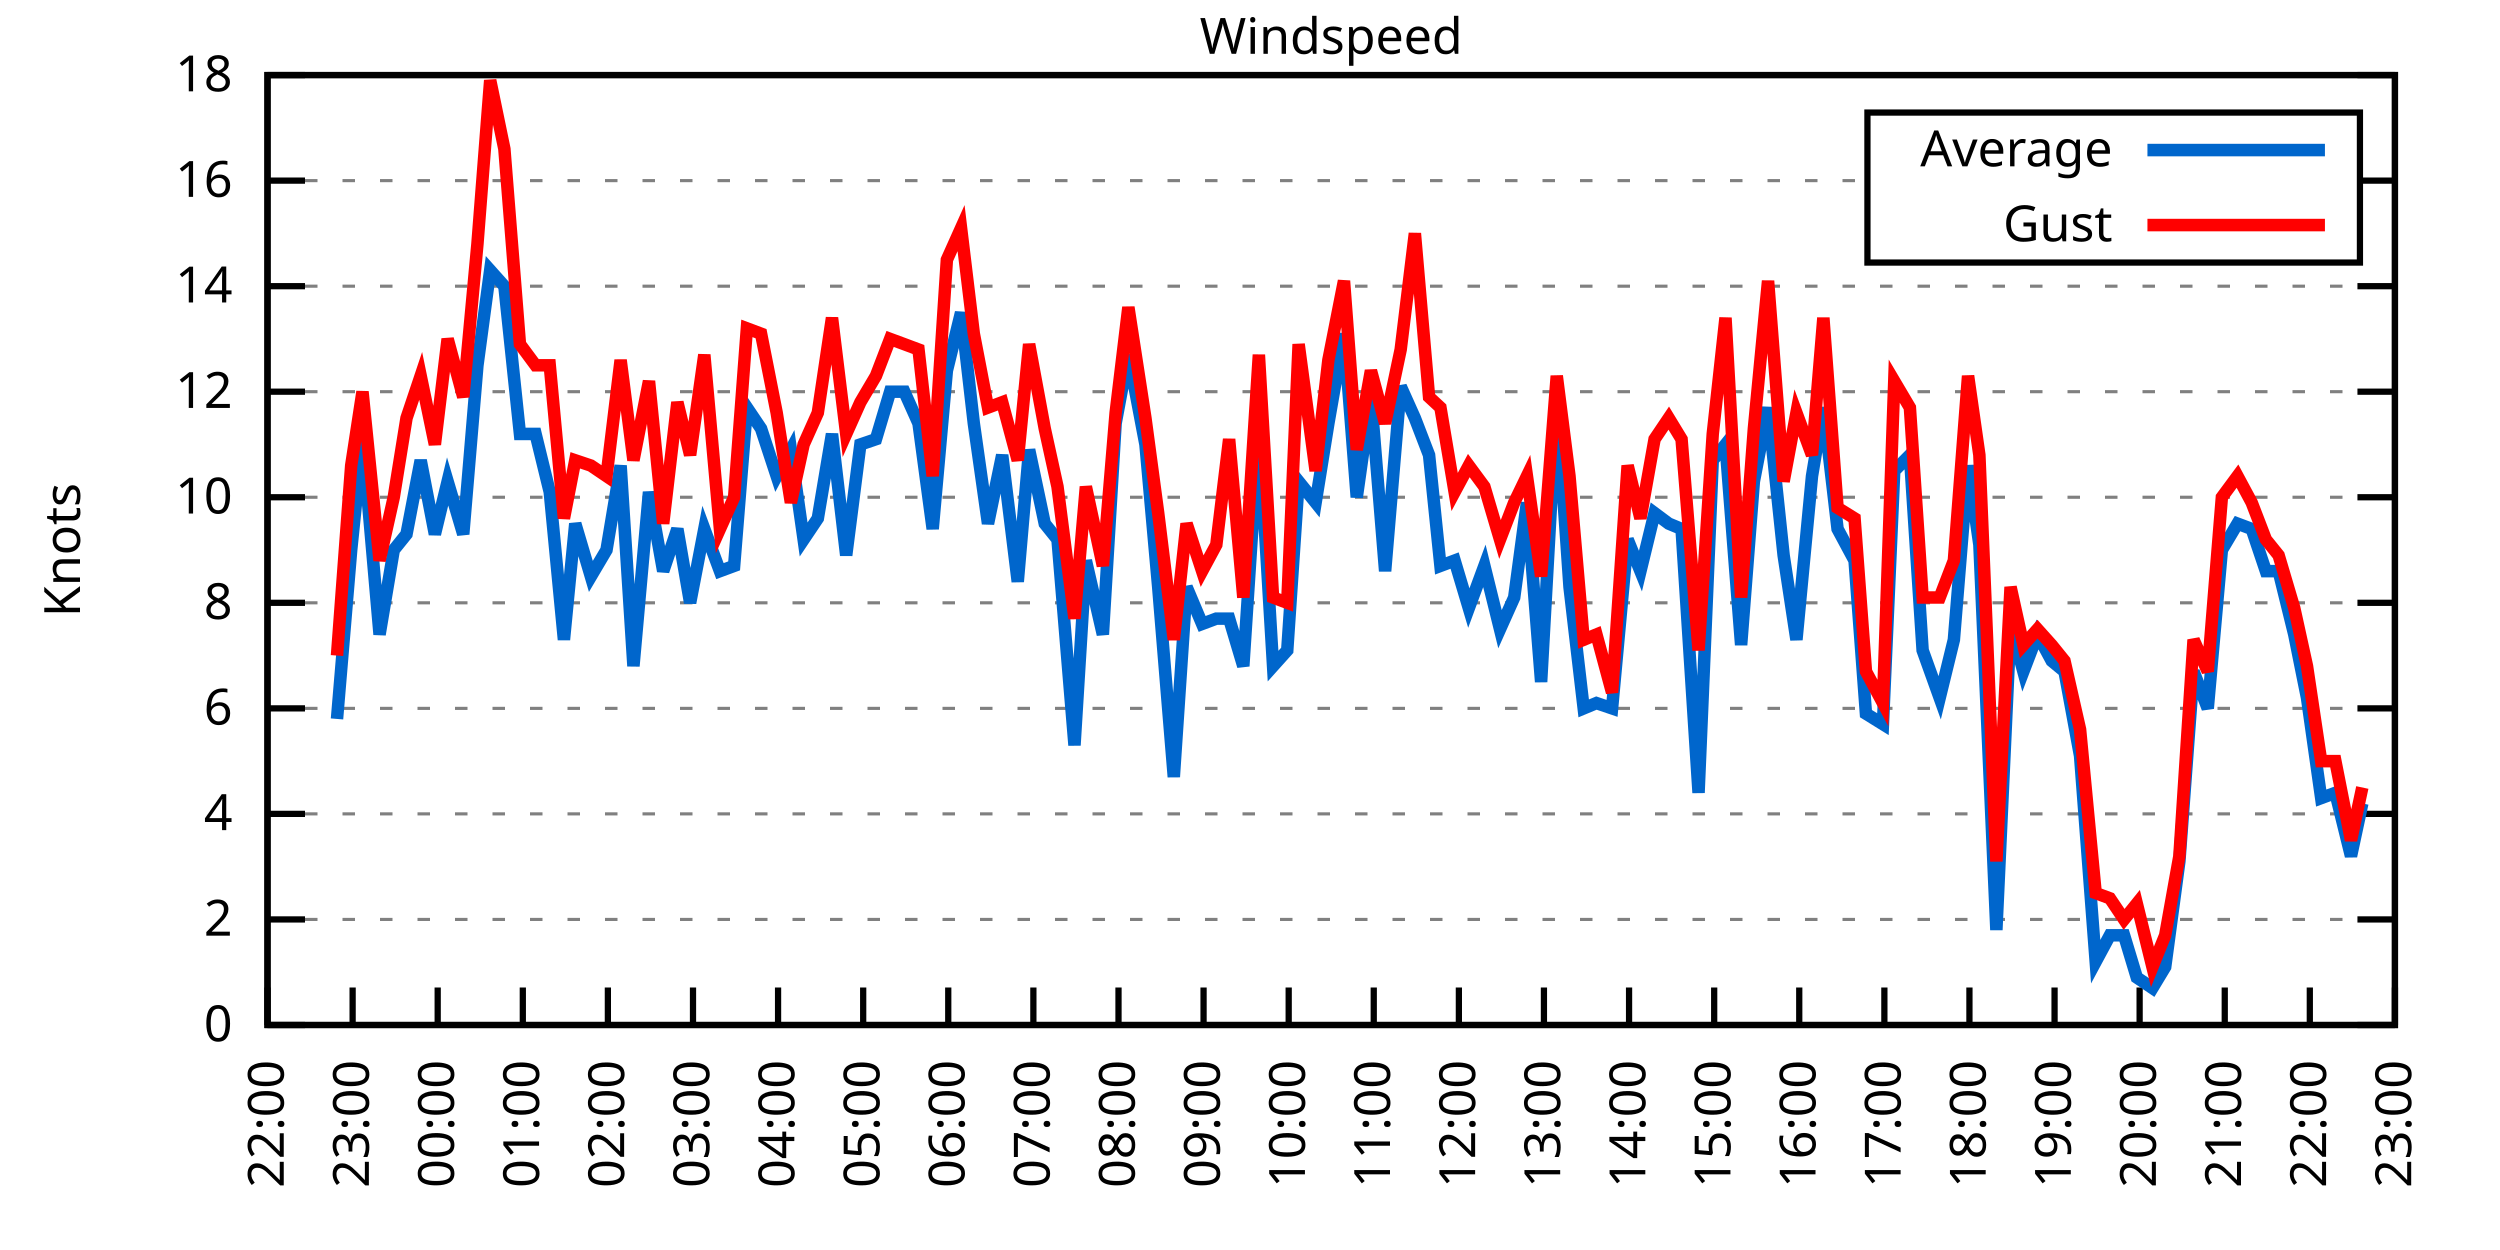
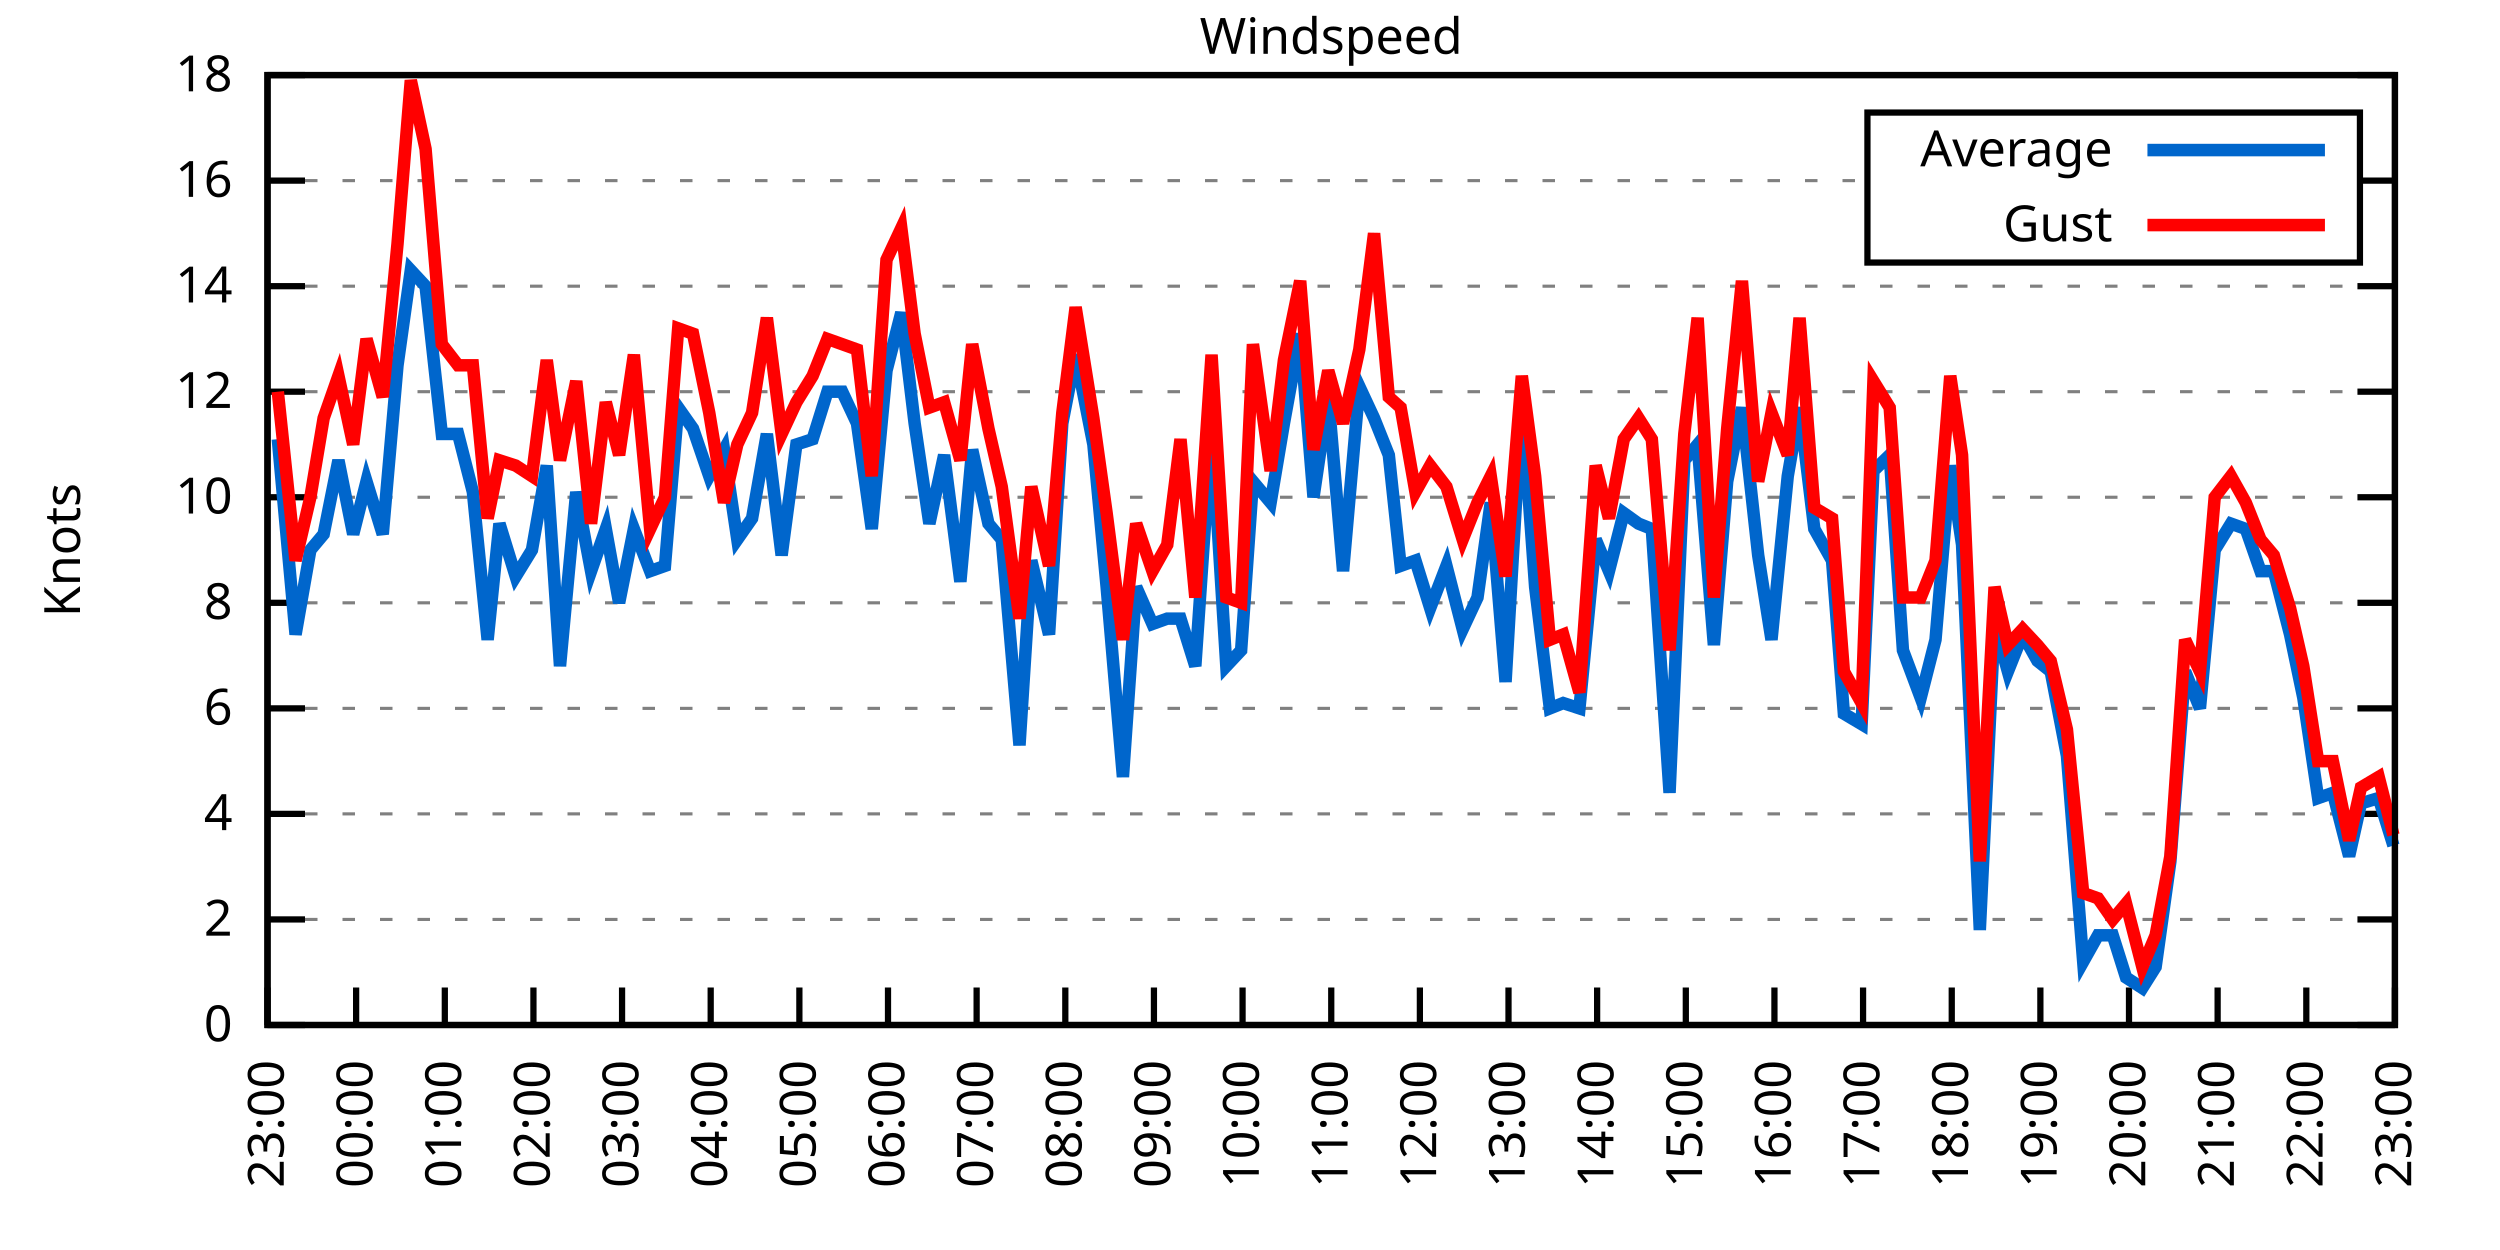
<svg xmlns="http://www.w3.org/2000/svg" xmlns:xlink="http://www.w3.org/1999/xlink" width="400" height="200" viewBox="0 0 400 200">
  <g id="gnuplot_canvas">
    <rect x="0" y="0" width="400" height="200" fill="none" />
    <defs>
      <circle id="gpDot" r="0.5" stroke-width="0.5" stroke="currentColor" />
      <path id="gpPt0" stroke-width="0.333" stroke="currentColor" d="M-1,0 h2 M0,-1 v2" />
      <path id="gpPt1" stroke-width="0.333" stroke="currentColor" d="M-1,-1 L1,1 M1,-1 L-1,1" />
      <path id="gpPt2" stroke-width="0.333" stroke="currentColor" d="M-1,0 L1,0 M0,-1 L0,1 M-1,-1 L1,1 M-1,1 L1,-1" />
      <rect id="gpPt3" stroke-width="0.333" stroke="currentColor" x="-1" y="-1" width="2" height="2" />
      <rect id="gpPt4" stroke-width="0.333" stroke="currentColor" fill="currentColor" x="-1" y="-1" width="2" height="2" />
      <circle id="gpPt5" stroke-width="0.333" stroke="currentColor" cx="0" cy="0" r="1" />
      <use xlink:href="#gpPt5" id="gpPt6" fill="currentColor" stroke="none" />
      <path id="gpPt7" stroke-width="0.333" stroke="currentColor" d="M0,-1.33 L-1.33,0.67 L1.33,0.67 z" />
      <use xlink:href="#gpPt7" id="gpPt8" fill="currentColor" stroke="none" />
      <use xlink:href="#gpPt7" id="gpPt9" stroke="currentColor" transform="rotate(180)" />
      <use xlink:href="#gpPt9" id="gpPt10" fill="currentColor" stroke="none" />
      <use xlink:href="#gpPt3" id="gpPt11" stroke="currentColor" transform="rotate(45)" />
      <use xlink:href="#gpPt11" id="gpPt12" fill="currentColor" stroke="none" />
      <path id="gpPt13" stroke-width="0.333" stroke="currentColor" d="M0,1.330 L1.265,0.411 L0.782,-1.067 L-0.782,-1.076 L-1.265,0.411 z" />
      <use xlink:href="#gpPt13" id="gpPt14" fill="currentColor" stroke="none" />
      <filter id="textbox" filterUnits="objectBoundingBox" x="0" y="0" height="1" width="1">
        <feFlood flood-color="white" flood-opacity="1" result="bgnd" />
        <feComposite in="SourceGraphic" in2="bgnd" operator="atop" />
      </filter>
      <filter id="greybox" filterUnits="objectBoundingBox" x="0" y="0" height="1" width="1">
        <feFlood flood-color="lightgrey" flood-opacity="1" result="grey" />
        <feComposite in="SourceGraphic" in2="grey" operator="atop" />
      </filter>
    </defs>
    <g fill="none" color="white" stroke="currentColor" stroke-width="1.00" stroke-linecap="butt" stroke-linejoin="miter">
</g>
    <g fill="none" color="black" stroke="currentColor" stroke-width="1.00" stroke-linecap="butt" stroke-linejoin="miter">
      <g stroke="none" shape-rendering="crispEdges">
        <polygon fill="rgb(255, 255, 255)" points="42.80,164.00 383.18,164.00 383.18,12.02 42.80,12.02 " />
      </g>
    </g>
    <g fill="none" color="black" stroke="currentColor" stroke-width="1.00" stroke-linecap="butt" stroke-linejoin="miter">
</g>
    <g fill="none" color="black" stroke="black" stroke-width="0.50" stroke-linecap="butt" stroke-linejoin="miter">
</g>
    <g fill="none" color="gray" stroke="currentColor" stroke-width="0.50" stroke-linecap="butt" stroke-linejoin="miter">
      <path stroke="gray" stroke-dasharray="2,4" class="gridline" d="M42.80,164.00 L383.19,164.00  " />
    </g>
    <g fill="none" color="gray" stroke="gray" stroke-width="1.00" stroke-linecap="butt" stroke-linejoin="miter">
</g>
    <g fill="none" color="black" stroke="currentColor" stroke-width="1.00" stroke-linecap="butt" stroke-linejoin="miter">
      <path stroke="black" d="M42.80,164.00 L48.80,164.00 M383.19,164.00 L377.19,164.00  " />
      <g transform="translate(37.20,166.60)" stroke="none" fill="black" font-family="Sans" font-size="8.00" text-anchor="end">
        <text>
          <tspan font-family="Sans"> 0</tspan>
        </text>
      </g>
    </g>
    <g fill="none" color="black" stroke="currentColor" stroke-width="1.00" stroke-linecap="butt" stroke-linejoin="miter">
</g>
    <g fill="none" color="black" stroke="black" stroke-width="0.50" stroke-linecap="butt" stroke-linejoin="miter">
</g>
    <g fill="none" color="gray" stroke="currentColor" stroke-width="0.50" stroke-linecap="butt" stroke-linejoin="miter">
      <path stroke="gray" stroke-dasharray="2,4" class="gridline" d="M42.80,147.11 L383.19,147.11  " />
    </g>
    <g fill="none" color="gray" stroke="gray" stroke-width="1.00" stroke-linecap="butt" stroke-linejoin="miter">
</g>
    <g fill="none" color="black" stroke="currentColor" stroke-width="1.00" stroke-linecap="butt" stroke-linejoin="miter">
      <path stroke="black" d="M42.80,147.11 L48.80,147.11 M383.19,147.11 L377.19,147.11  " />
      <g transform="translate(37.20,149.71)" stroke="none" fill="black" font-family="Sans" font-size="8.00" text-anchor="end">
        <text>
          <tspan font-family="Sans"> 2</tspan>
        </text>
      </g>
    </g>
    <g fill="none" color="black" stroke="currentColor" stroke-width="1.00" stroke-linecap="butt" stroke-linejoin="miter">
</g>
    <g fill="none" color="black" stroke="black" stroke-width="0.50" stroke-linecap="butt" stroke-linejoin="miter">
</g>
    <g fill="none" color="gray" stroke="currentColor" stroke-width="0.50" stroke-linecap="butt" stroke-linejoin="miter">
      <path stroke="gray" stroke-dasharray="2,4" class="gridline" d="M42.80,130.22 L383.19,130.22  " />
    </g>
    <g fill="none" color="gray" stroke="gray" stroke-width="1.00" stroke-linecap="butt" stroke-linejoin="miter">
</g>
    <g fill="none" color="black" stroke="currentColor" stroke-width="1.00" stroke-linecap="butt" stroke-linejoin="miter">
      <path stroke="black" d="M42.80,130.22 L48.80,130.22 M383.19,130.22 L377.19,130.22  " />
      <g transform="translate(37.20,132.82)" stroke="none" fill="black" font-family="Sans" font-size="8.00" text-anchor="end">
        <text>
          <tspan font-family="Sans"> 4</tspan>
        </text>
      </g>
    </g>
    <g fill="none" color="black" stroke="currentColor" stroke-width="1.00" stroke-linecap="butt" stroke-linejoin="miter">
</g>
    <g fill="none" color="black" stroke="black" stroke-width="0.50" stroke-linecap="butt" stroke-linejoin="miter">
</g>
    <g fill="none" color="gray" stroke="currentColor" stroke-width="0.50" stroke-linecap="butt" stroke-linejoin="miter">
      <path stroke="gray" stroke-dasharray="2,4" class="gridline" d="M42.80,113.34 L383.19,113.34  " />
    </g>
    <g fill="none" color="gray" stroke="gray" stroke-width="1.00" stroke-linecap="butt" stroke-linejoin="miter">
</g>
    <g fill="none" color="black" stroke="currentColor" stroke-width="1.00" stroke-linecap="butt" stroke-linejoin="miter">
      <path stroke="black" d="M42.80,113.34 L48.80,113.34 M383.19,113.34 L377.19,113.34  " />
      <g transform="translate(37.20,115.94)" stroke="none" fill="black" font-family="Sans" font-size="8.00" text-anchor="end">
        <text>
          <tspan font-family="Sans"> 6</tspan>
        </text>
      </g>
    </g>
    <g fill="none" color="black" stroke="currentColor" stroke-width="1.00" stroke-linecap="butt" stroke-linejoin="miter">
</g>
    <g fill="none" color="black" stroke="black" stroke-width="0.50" stroke-linecap="butt" stroke-linejoin="miter">
</g>
    <g fill="none" color="gray" stroke="currentColor" stroke-width="0.50" stroke-linecap="butt" stroke-linejoin="miter">
      <path stroke="gray" stroke-dasharray="2,4" class="gridline" d="M42.80,96.45 L383.19,96.45  " />
    </g>
    <g fill="none" color="gray" stroke="gray" stroke-width="1.00" stroke-linecap="butt" stroke-linejoin="miter">
</g>
    <g fill="none" color="black" stroke="currentColor" stroke-width="1.00" stroke-linecap="butt" stroke-linejoin="miter">
      <path stroke="black" d="M42.80,96.45 L48.80,96.45 M383.19,96.45 L377.19,96.45  " />
      <g transform="translate(37.20,99.05)" stroke="none" fill="black" font-family="Sans" font-size="8.00" text-anchor="end">
        <text>
          <tspan font-family="Sans"> 8</tspan>
        </text>
      </g>
    </g>
    <g fill="none" color="black" stroke="currentColor" stroke-width="1.00" stroke-linecap="butt" stroke-linejoin="miter">
</g>
    <g fill="none" color="black" stroke="black" stroke-width="0.50" stroke-linecap="butt" stroke-linejoin="miter">
</g>
    <g fill="none" color="gray" stroke="currentColor" stroke-width="0.50" stroke-linecap="butt" stroke-linejoin="miter">
      <path stroke="gray" stroke-dasharray="2,4" class="gridline" d="M42.80,79.56 L383.19,79.56  " />
    </g>
    <g fill="none" color="gray" stroke="gray" stroke-width="1.00" stroke-linecap="butt" stroke-linejoin="miter">
</g>
    <g fill="none" color="black" stroke="currentColor" stroke-width="1.00" stroke-linecap="butt" stroke-linejoin="miter">
      <path stroke="black" d="M42.80,79.56 L48.80,79.56 M383.19,79.56 L377.19,79.56  " />
      <g transform="translate(37.20,82.16)" stroke="none" fill="black" font-family="Sans" font-size="8.00" text-anchor="end">
        <text>
          <tspan font-family="Sans"> 10</tspan>
        </text>
      </g>
    </g>
    <g fill="none" color="black" stroke="currentColor" stroke-width="1.00" stroke-linecap="butt" stroke-linejoin="miter">
</g>
    <g fill="none" color="black" stroke="black" stroke-width="0.50" stroke-linecap="butt" stroke-linejoin="miter">
</g>
    <g fill="none" color="gray" stroke="currentColor" stroke-width="0.50" stroke-linecap="butt" stroke-linejoin="miter">
      <path stroke="gray" stroke-dasharray="2,4" class="gridline" d="M42.80,62.67 L383.19,62.67  " />
    </g>
    <g fill="none" color="gray" stroke="gray" stroke-width="1.00" stroke-linecap="butt" stroke-linejoin="miter">
</g>
    <g fill="none" color="black" stroke="currentColor" stroke-width="1.00" stroke-linecap="butt" stroke-linejoin="miter">
      <path stroke="black" d="M42.80,62.67 L48.80,62.67 M383.19,62.67 L377.19,62.67  " />
      <g transform="translate(37.20,65.27)" stroke="none" fill="black" font-family="Sans" font-size="8.00" text-anchor="end">
        <text>
          <tspan font-family="Sans"> 12</tspan>
        </text>
      </g>
    </g>
    <g fill="none" color="black" stroke="currentColor" stroke-width="1.00" stroke-linecap="butt" stroke-linejoin="miter">
</g>
    <g fill="none" color="black" stroke="black" stroke-width="0.50" stroke-linecap="butt" stroke-linejoin="miter">
</g>
    <g fill="none" color="gray" stroke="currentColor" stroke-width="0.50" stroke-linecap="butt" stroke-linejoin="miter">
      <path stroke="gray" stroke-dasharray="2,4" class="gridline" d="M42.80,45.79 L383.19,45.79  " />
    </g>
    <g fill="none" color="gray" stroke="gray" stroke-width="1.00" stroke-linecap="butt" stroke-linejoin="miter">
</g>
    <g fill="none" color="black" stroke="currentColor" stroke-width="1.00" stroke-linecap="butt" stroke-linejoin="miter">
      <path stroke="black" d="M42.80,45.79 L48.80,45.79 M383.19,45.79 L377.19,45.79  " />
      <g transform="translate(37.20,48.39)" stroke="none" fill="black" font-family="Sans" font-size="8.00" text-anchor="end">
        <text>
          <tspan font-family="Sans"> 14</tspan>
        </text>
      </g>
    </g>
    <g fill="none" color="black" stroke="currentColor" stroke-width="1.00" stroke-linecap="butt" stroke-linejoin="miter">
</g>
    <g fill="none" color="black" stroke="black" stroke-width="0.50" stroke-linecap="butt" stroke-linejoin="miter">
</g>
    <g fill="none" color="gray" stroke="currentColor" stroke-width="0.50" stroke-linecap="butt" stroke-linejoin="miter">
      <path stroke="gray" stroke-dasharray="2,4" class="gridline" d="M42.80,28.90 L298.79,28.90 M377.59,28.90 L383.19,28.90  " />
    </g>
    <g fill="none" color="gray" stroke="gray" stroke-width="1.00" stroke-linecap="butt" stroke-linejoin="miter">
</g>
    <g fill="none" color="black" stroke="currentColor" stroke-width="1.00" stroke-linecap="butt" stroke-linejoin="miter">
      <path stroke="black" d="M42.80,28.90 L48.80,28.90 M383.19,28.90 L377.19,28.90  " />
      <g transform="translate(37.20,31.50)" stroke="none" fill="black" font-family="Sans" font-size="8.00" text-anchor="end">
        <text>
          <tspan font-family="Sans"> 16</tspan>
        </text>
      </g>
    </g>
    <g fill="none" color="black" stroke="currentColor" stroke-width="1.00" stroke-linecap="butt" stroke-linejoin="miter">
</g>
    <g fill="none" color="black" stroke="black" stroke-width="0.50" stroke-linecap="butt" stroke-linejoin="miter">
</g>
    <g fill="none" color="gray" stroke="currentColor" stroke-width="0.50" stroke-linecap="butt" stroke-linejoin="miter">
      <path stroke="gray" stroke-dasharray="2,4" class="gridline" d="M42.80,12.01 L383.19,12.01  " />
    </g>
    <g fill="none" color="gray" stroke="gray" stroke-width="1.00" stroke-linecap="butt" stroke-linejoin="miter">
</g>
    <g fill="none" color="black" stroke="currentColor" stroke-width="1.00" stroke-linecap="butt" stroke-linejoin="miter">
      <path stroke="black" d="M42.80,12.01 L48.80,12.01 M383.19,12.01 L377.19,12.01  " />
      <g transform="translate(37.20,14.61)" stroke="none" fill="black" font-family="Sans" font-size="8.00" text-anchor="end">
        <text>
          <tspan font-family="Sans"> 18</tspan>
        </text>
      </g>
    </g>
    <g fill="none" color="black" stroke="currentColor" stroke-width="1.00" stroke-linecap="butt" stroke-linejoin="miter">
      <path stroke="black" d="M42.80,164.00 L42.80,158.00  " />
      <g transform="translate(45.40,169.60) rotate(270.00)" stroke="none" fill="black" font-family="Sans" font-size="8.00" text-anchor="end">
        <text>
-           <tspan font-family="Sans">22:00</tspan>
-         </text>
-       </g>
-     </g>
-     <g fill="none" color="black" stroke="currentColor" stroke-width="1.00" stroke-linecap="butt" stroke-linejoin="miter">
-       <path stroke="black" d="M56.42,164.00 L56.42,158.00  " />
-       <g transform="translate(59.02,169.60) rotate(270.00)" stroke="none" fill="black" font-family="Sans" font-size="8.00" text-anchor="end">
-         <text>
          <tspan font-family="Sans">23:00</tspan>
        </text>
      </g>
    </g>
    <g fill="none" color="black" stroke="currentColor" stroke-width="1.00" stroke-linecap="butt" stroke-linejoin="miter">
-       <path stroke="black" d="M70.03,164.00 L70.03,158.00  " />
-       <g transform="translate(72.63,169.60) rotate(270.00)" stroke="none" fill="black" font-family="Sans" font-size="8.00" text-anchor="end">
+       <path stroke="black" d="M56.98,164.00 L56.98,158.00  " />
+       <g transform="translate(59.58,169.60) rotate(270.00)" stroke="none" fill="black" font-family="Sans" font-size="8.00" text-anchor="end">
        <text>
          <tspan font-family="Sans">00:00</tspan>
        </text>
      </g>
    </g>
    <g fill="none" color="black" stroke="currentColor" stroke-width="1.00" stroke-linecap="butt" stroke-linejoin="miter">
-       <path stroke="black" d="M83.65,164.00 L83.65,158.00  " />
-       <g transform="translate(86.25,169.60) rotate(270.00)" stroke="none" fill="black" font-family="Sans" font-size="8.00" text-anchor="end">
+       <path stroke="black" d="M71.17,164.00 L71.17,158.00  " />
+       <g transform="translate(73.77,169.60) rotate(270.00)" stroke="none" fill="black" font-family="Sans" font-size="8.00" text-anchor="end">
        <text>
          <tspan font-family="Sans">01:00</tspan>
        </text>
      </g>
    </g>
    <g fill="none" color="black" stroke="currentColor" stroke-width="1.00" stroke-linecap="butt" stroke-linejoin="miter">
-       <path stroke="black" d="M97.26,164.00 L97.26,158.00  " />
-       <g transform="translate(99.86,169.60) rotate(270.00)" stroke="none" fill="black" font-family="Sans" font-size="8.00" text-anchor="end">
+       <path stroke="black" d="M85.35,164.00 L85.35,158.00  " />
+       <g transform="translate(87.95,169.60) rotate(270.00)" stroke="none" fill="black" font-family="Sans" font-size="8.00" text-anchor="end">
        <text>
          <tspan font-family="Sans">02:00</tspan>
        </text>
      </g>
    </g>
    <g fill="none" color="black" stroke="currentColor" stroke-width="1.00" stroke-linecap="butt" stroke-linejoin="miter">
-       <path stroke="black" d="M110.88,164.00 L110.88,158.00  " />
-       <g transform="translate(113.48,169.60) rotate(270.00)" stroke="none" fill="black" font-family="Sans" font-size="8.00" text-anchor="end">
+       <path stroke="black" d="M99.53,164.00 L99.53,158.00  " />
+       <g transform="translate(102.13,169.60) rotate(270.00)" stroke="none" fill="black" font-family="Sans" font-size="8.00" text-anchor="end">
        <text>
          <tspan font-family="Sans">03:00</tspan>
        </text>
      </g>
    </g>
    <g fill="none" color="black" stroke="currentColor" stroke-width="1.00" stroke-linecap="butt" stroke-linejoin="miter">
-       <path stroke="black" d="M124.49,164.00 L124.49,158.00  " />
-       <g transform="translate(127.09,169.60) rotate(270.00)" stroke="none" fill="black" font-family="Sans" font-size="8.00" text-anchor="end">
+       <path stroke="black" d="M113.71,164.00 L113.71,158.00  " />
+       <g transform="translate(116.31,169.60) rotate(270.00)" stroke="none" fill="black" font-family="Sans" font-size="8.00" text-anchor="end">
        <text>
          <tspan font-family="Sans">04:00</tspan>
        </text>
      </g>
    </g>
    <g fill="none" color="black" stroke="currentColor" stroke-width="1.00" stroke-linecap="butt" stroke-linejoin="miter">
-       <path stroke="black" d="M138.11,164.00 L138.11,158.00  " />
-       <g transform="translate(140.71,169.60) rotate(270.00)" stroke="none" fill="black" font-family="Sans" font-size="8.00" text-anchor="end">
+       <path stroke="black" d="M127.90,164.00 L127.90,158.00  " />
+       <g transform="translate(130.50,169.60) rotate(270.00)" stroke="none" fill="black" font-family="Sans" font-size="8.00" text-anchor="end">
        <text>
          <tspan font-family="Sans">05:00</tspan>
        </text>
      </g>
    </g>
    <g fill="none" color="black" stroke="currentColor" stroke-width="1.00" stroke-linecap="butt" stroke-linejoin="miter">
-       <path stroke="black" d="M151.72,164.00 L151.72,158.00  " />
-       <g transform="translate(154.32,169.60) rotate(270.00)" stroke="none" fill="black" font-family="Sans" font-size="8.00" text-anchor="end">
+       <path stroke="black" d="M142.08,164.00 L142.08,158.00  " />
+       <g transform="translate(144.68,169.60) rotate(270.00)" stroke="none" fill="black" font-family="Sans" font-size="8.00" text-anchor="end">
        <text>
          <tspan font-family="Sans">06:00</tspan>
        </text>
      </g>
    </g>
    <g fill="none" color="black" stroke="currentColor" stroke-width="1.00" stroke-linecap="butt" stroke-linejoin="miter">
-       <path stroke="black" d="M165.34,164.00 L165.34,158.00  " />
-       <g transform="translate(167.94,169.60) rotate(270.00)" stroke="none" fill="black" font-family="Sans" font-size="8.00" text-anchor="end">
+       <path stroke="black" d="M156.26,164.00 L156.26,158.00  " />
+       <g transform="translate(158.86,169.60) rotate(270.00)" stroke="none" fill="black" font-family="Sans" font-size="8.00" text-anchor="end">
        <text>
          <tspan font-family="Sans">07:00</tspan>
        </text>
      </g>
    </g>
    <g fill="none" color="black" stroke="currentColor" stroke-width="1.00" stroke-linecap="butt" stroke-linejoin="miter">
-       <path stroke="black" d="M178.96,164.00 L178.96,158.00  " />
-       <g transform="translate(181.56,169.60) rotate(270.00)" stroke="none" fill="black" font-family="Sans" font-size="8.00" text-anchor="end">
+       <path stroke="black" d="M170.45,164.00 L170.45,158.00  " />
+       <g transform="translate(173.05,169.60) rotate(270.00)" stroke="none" fill="black" font-family="Sans" font-size="8.00" text-anchor="end">
        <text>
          <tspan font-family="Sans">08:00</tspan>
        </text>
      </g>
    </g>
    <g fill="none" color="black" stroke="currentColor" stroke-width="1.00" stroke-linecap="butt" stroke-linejoin="miter">
-       <path stroke="black" d="M192.57,164.00 L192.57,158.00  " />
-       <g transform="translate(195.17,169.60) rotate(270.00)" stroke="none" fill="black" font-family="Sans" font-size="8.00" text-anchor="end">
+       <path stroke="black" d="M184.63,164.00 L184.63,158.00  " />
+       <g transform="translate(187.23,169.60) rotate(270.00)" stroke="none" fill="black" font-family="Sans" font-size="8.00" text-anchor="end">
        <text>
          <tspan font-family="Sans">09:00</tspan>
        </text>
      </g>
    </g>
    <g fill="none" color="black" stroke="currentColor" stroke-width="1.00" stroke-linecap="butt" stroke-linejoin="miter">
-       <path stroke="black" d="M206.19,164.00 L206.19,158.00  " />
-       <g transform="translate(208.79,169.60) rotate(270.00)" stroke="none" fill="black" font-family="Sans" font-size="8.00" text-anchor="end">
+       <path stroke="black" d="M198.81,164.00 L198.81,158.00  " />
+       <g transform="translate(201.41,169.60) rotate(270.00)" stroke="none" fill="black" font-family="Sans" font-size="8.00" text-anchor="end">
        <text>
          <tspan font-family="Sans">10:00</tspan>
        </text>
      </g>
    </g>
    <g fill="none" color="black" stroke="currentColor" stroke-width="1.00" stroke-linecap="butt" stroke-linejoin="miter">
-       <path stroke="black" d="M219.80,164.00 L219.80,158.00  " />
-       <g transform="translate(222.40,169.60) rotate(270.00)" stroke="none" fill="black" font-family="Sans" font-size="8.00" text-anchor="end">
+       <path stroke="black" d="M213.00,164.00 L213.00,158.00  " />
+       <g transform="translate(215.60,169.60) rotate(270.00)" stroke="none" fill="black" font-family="Sans" font-size="8.00" text-anchor="end">
        <text>
          <tspan font-family="Sans">11:00</tspan>
        </text>
      </g>
    </g>
    <g fill="none" color="black" stroke="currentColor" stroke-width="1.00" stroke-linecap="butt" stroke-linejoin="miter">
-       <path stroke="black" d="M233.42,164.00 L233.42,158.00  " />
-       <g transform="translate(236.02,169.60) rotate(270.00)" stroke="none" fill="black" font-family="Sans" font-size="8.00" text-anchor="end">
+       <path stroke="black" d="M227.18,164.00 L227.18,158.00  " />
+       <g transform="translate(229.78,169.60) rotate(270.00)" stroke="none" fill="black" font-family="Sans" font-size="8.00" text-anchor="end">
        <text>
          <tspan font-family="Sans">12:00</tspan>
        </text>
      </g>
    </g>
    <g fill="none" color="black" stroke="currentColor" stroke-width="1.00" stroke-linecap="butt" stroke-linejoin="miter">
-       <path stroke="black" d="M247.03,164.00 L247.03,158.00  " />
-       <g transform="translate(249.63,169.60) rotate(270.00)" stroke="none" fill="black" font-family="Sans" font-size="8.00" text-anchor="end">
+       <path stroke="black" d="M241.36,164.00 L241.36,158.00  " />
+       <g transform="translate(243.96,169.60) rotate(270.00)" stroke="none" fill="black" font-family="Sans" font-size="8.00" text-anchor="end">
        <text>
          <tspan font-family="Sans">13:00</tspan>
        </text>
      </g>
    </g>
    <g fill="none" color="black" stroke="currentColor" stroke-width="1.00" stroke-linecap="butt" stroke-linejoin="miter">
-       <path stroke="black" d="M260.65,164.00 L260.65,158.00  " />
-       <g transform="translate(263.25,169.60) rotate(270.00)" stroke="none" fill="black" font-family="Sans" font-size="8.00" text-anchor="end">
+       <path stroke="black" d="M255.54,164.00 L255.54,158.00  " />
+       <g transform="translate(258.14,169.60) rotate(270.00)" stroke="none" fill="black" font-family="Sans" font-size="8.00" text-anchor="end">
        <text>
          <tspan font-family="Sans">14:00</tspan>
        </text>
      </g>
    </g>
    <g fill="none" color="black" stroke="currentColor" stroke-width="1.00" stroke-linecap="butt" stroke-linejoin="miter">
-       <path stroke="black" d="M274.27,164.00 L274.27,158.00  " />
-       <g transform="translate(276.87,169.60) rotate(270.00)" stroke="none" fill="black" font-family="Sans" font-size="8.00" text-anchor="end">
+       <path stroke="black" d="M269.73,164.00 L269.73,158.00  " />
+       <g transform="translate(272.33,169.60) rotate(270.00)" stroke="none" fill="black" font-family="Sans" font-size="8.00" text-anchor="end">
        <text>
          <tspan font-family="Sans">15:00</tspan>
        </text>
      </g>
    </g>
    <g fill="none" color="black" stroke="currentColor" stroke-width="1.00" stroke-linecap="butt" stroke-linejoin="miter">
-       <path stroke="black" d="M287.88,164.00 L287.88,158.00  " />
-       <g transform="translate(290.48,169.60) rotate(270.00)" stroke="none" fill="black" font-family="Sans" font-size="8.00" text-anchor="end">
+       <path stroke="black" d="M283.91,164.00 L283.91,158.00  " />
+       <g transform="translate(286.51,169.60) rotate(270.00)" stroke="none" fill="black" font-family="Sans" font-size="8.00" text-anchor="end">
        <text>
          <tspan font-family="Sans">16:00</tspan>
        </text>
      </g>
    </g>
    <g fill="none" color="black" stroke="currentColor" stroke-width="1.00" stroke-linecap="butt" stroke-linejoin="miter">
-       <path stroke="black" d="M301.50,164.00 L301.50,158.00  " />
-       <g transform="translate(304.10,169.60) rotate(270.00)" stroke="none" fill="black" font-family="Sans" font-size="8.00" text-anchor="end">
+       <path stroke="black" d="M298.09,164.00 L298.09,158.00  " />
+       <g transform="translate(300.69,169.60) rotate(270.00)" stroke="none" fill="black" font-family="Sans" font-size="8.00" text-anchor="end">
        <text>
          <tspan font-family="Sans">17:00</tspan>
        </text>
      </g>
    </g>
    <g fill="none" color="black" stroke="currentColor" stroke-width="1.00" stroke-linecap="butt" stroke-linejoin="miter">
-       <path stroke="black" d="M315.11,164.00 L315.11,158.00  " />
-       <g transform="translate(317.71,169.60) rotate(270.00)" stroke="none" fill="black" font-family="Sans" font-size="8.00" text-anchor="end">
+       <path stroke="black" d="M312.28,164.00 L312.28,158.00  " />
+       <g transform="translate(314.88,169.60) rotate(270.00)" stroke="none" fill="black" font-family="Sans" font-size="8.00" text-anchor="end">
        <text>
          <tspan font-family="Sans">18:00</tspan>
        </text>
      </g>
    </g>
    <g fill="none" color="black" stroke="currentColor" stroke-width="1.00" stroke-linecap="butt" stroke-linejoin="miter">
-       <path stroke="black" d="M328.73,164.00 L328.73,158.00  " />
-       <g transform="translate(331.33,169.60) rotate(270.00)" stroke="none" fill="black" font-family="Sans" font-size="8.00" text-anchor="end">
+       <path stroke="black" d="M326.46,164.00 L326.46,158.00  " />
+       <g transform="translate(329.06,169.60) rotate(270.00)" stroke="none" fill="black" font-family="Sans" font-size="8.00" text-anchor="end">
        <text>
          <tspan font-family="Sans">19:00</tspan>
        </text>
      </g>
    </g>
    <g fill="none" color="black" stroke="currentColor" stroke-width="1.00" stroke-linecap="butt" stroke-linejoin="miter">
-       <path stroke="black" d="M342.34,164.00 L342.34,158.00  " />
-       <g transform="translate(344.94,169.60) rotate(270.00)" stroke="none" fill="black" font-family="Sans" font-size="8.00" text-anchor="end">
+       <path stroke="black" d="M340.64,164.00 L340.64,158.00  " />
+       <g transform="translate(343.24,169.60) rotate(270.00)" stroke="none" fill="black" font-family="Sans" font-size="8.00" text-anchor="end">
        <text>
          <tspan font-family="Sans">20:00</tspan>
        </text>
      </g>
    </g>
    <g fill="none" color="black" stroke="currentColor" stroke-width="1.00" stroke-linecap="butt" stroke-linejoin="miter">
-       <path stroke="black" d="M355.96,164.00 L355.96,158.00  " />
-       <g transform="translate(358.56,169.60) rotate(270.00)" stroke="none" fill="black" font-family="Sans" font-size="8.00" text-anchor="end">
+       <path stroke="black" d="M354.82,164.00 L354.82,158.00  " />
+       <g transform="translate(357.42,169.60) rotate(270.00)" stroke="none" fill="black" font-family="Sans" font-size="8.00" text-anchor="end">
        <text>
          <tspan font-family="Sans">21:00</tspan>
        </text>
      </g>
    </g>
    <g fill="none" color="black" stroke="currentColor" stroke-width="1.00" stroke-linecap="butt" stroke-linejoin="miter">
-       <path stroke="black" d="M369.57,164.00 L369.57,158.00  " />
-       <g transform="translate(372.17,169.60) rotate(270.00)" stroke="none" fill="black" font-family="Sans" font-size="8.00" text-anchor="end">
+       <path stroke="black" d="M369.01,164.00 L369.01,158.00  " />
+       <g transform="translate(371.61,169.60) rotate(270.00)" stroke="none" fill="black" font-family="Sans" font-size="8.00" text-anchor="end">
        <text>
          <tspan font-family="Sans">22:00</tspan>
        </text>
      </g>
    </g>
    <g fill="none" color="black" stroke="currentColor" stroke-width="1.00" stroke-linecap="butt" stroke-linejoin="miter">
      <path stroke="black" d="M383.19,164.00 L383.19,158.00  " />
      <g transform="translate(385.79,169.60) rotate(270.00)" stroke="none" fill="black" font-family="Sans" font-size="8.00" text-anchor="end">
        <text>
          <tspan font-family="Sans">23:00</tspan>
        </text>
      </g>
    </g>
    <g fill="none" color="black" stroke="currentColor" stroke-width="1.00" stroke-linecap="butt" stroke-linejoin="miter">
</g>
    <g fill="none" color="black" stroke="currentColor" stroke-width="1.00" stroke-linecap="butt" stroke-linejoin="miter">
      <path stroke="black" d="M42.80,12.01 L42.80,164.00 L383.19,164.00 L383.19,12.01 L42.80,12.01 Z  " />
    </g>
    <g fill="none" color="black" stroke="currentColor" stroke-width="1.00" stroke-linecap="butt" stroke-linejoin="miter">
</g>
    <g fill="none" color="black" stroke="currentColor" stroke-width="1.00" stroke-linecap="butt" stroke-linejoin="miter">
      <path stroke="black" d="M298.79,42.01 L298.79,18.01 L377.59,18.01 L377.59,42.01 L298.79,42.01 Z  " />
    </g>
    <g id="Windspeed_plot_1">
      <g fill="none" color="white" stroke="black" stroke-width="2.00" stroke-linecap="butt" stroke-linejoin="miter">
</g>
      <g fill="none" color="black" stroke="currentColor" stroke-width="2.00" stroke-linecap="butt" stroke-linejoin="miter">
        <g transform="translate(337.99,26.61)" stroke="none" fill="black" font-family="Sans" font-size="8.00" text-anchor="end">
          <text>
            <tspan font-family="Sans">Average</tspan>
          </text>
        </g>
      </g>
      <g fill="none" color="black" stroke="currentColor" stroke-width="2.00" stroke-linecap="butt" stroke-linejoin="miter">
-         <path stroke="rgb(  0, 102, 204)" d="M343.59,24.01 L371.99,24.01 M53.92,115.03 L56.19,88.00 L58.00,70.27 L60.73,101.52 L63.00,88.00 L65.04,85.47   L67.31,73.65 L69.58,85.47 L71.62,77.03 L74.12,85.47 L76.39,58.45 L78.43,43.25 L80.70,45.79 L83.19,69.43   L85.69,69.43 L87.96,78.72 L90.23,102.36 L92.04,83.78 L94.54,92.23 L97.04,88.00 L99.30,74.49 L101.35,106.58   L103.84,78.72 L106.11,91.38 L108.38,84.63 L110.42,96.45 L112.69,84.63 L115.19,91.38 L117.46,90.54 L119.50,65.21   L121.77,68.58 L124.27,76.18 L126.54,71.96 L128.58,86.32 L130.85,82.94 L133.12,69.43 L135.39,88.85 L137.66,71.12   L140.15,70.27 L142.42,62.67 L144.69,62.67 L146.96,67.74 L149.23,84.63 L151.50,59.30 L153.77,50.01 L155.81,67.74   L158.08,83.78 L160.35,72.81 L162.84,93.07 L164.66,71.96 L167.16,83.78 L169.20,86.32 L171.92,119.25 L173.74,89.69   L176.46,101.52 L178.50,67.74 L180.54,56.76 L183.27,71.12 L185.31,93.92 L187.81,124.31 L189.85,93.92 L192.34,99.83   L194.61,98.98 L196.66,98.98 L198.93,106.58 L201.42,68.58 L203.69,106.58 L205.96,104.05 L207.78,77.03 L210.50,80.41   L212.54,67.74 L215.04,53.39 L217.08,79.56 L219.35,63.52 L221.62,91.38 L224.11,61.83 L226.38,66.90 L228.65,72.81   L230.47,90.54 L232.74,89.69 L235.01,97.29 L237.50,90.54 L240.00,100.67 L242.27,95.60 L244.31,80.41 L246.58,109.11   L249.08,64.36 L251.12,93.92 L253.39,113.34 L255.43,112.49 L257.93,113.34 L260.42,86.32 L262.47,91.38 L264.73,82.09   L267.00,83.78 L269.05,84.63 L271.77,126.85 L274.04,73.65 L276.08,71.12 L278.58,103.20 L280.62,77.03 L282.89,65.21   L285.38,88.85 L287.43,102.36 L289.92,76.18 L291.74,65.21 L294.01,84.63 L296.73,89.69 L298.55,114.18 L301.27,115.87   L303.08,75.34 L305.58,72.81 L307.62,104.05 L310.35,111.65 L312.62,102.36 L314.89,74.49 L316.70,87.16 L319.42,148.80   L321.69,99.83 L323.74,107.43 L326.00,101.52 L328.27,105.74 L330.32,107.43 L332.81,120.94 L335.31,153.87 L337.58,149.65   L339.85,149.65 L341.89,156.40 L344.39,158.09 L346.43,154.71 L348.70,137.82 L350.97,107.43 L353.24,113.34 L355.50,88.00   L358.00,83.78 L360.27,84.63 L362.54,91.38 L364.58,91.38 L367.08,101.52 L369.12,111.65 L371.39,127.69 L373.66,126.85   L376.16,136.98 L377.97,128.54  " />
+         <path stroke="rgb(  0, 102, 204)" d="M343.59,24.01 L371.99,24.01 M44.45,70.27 L47.29,101.52 L49.66,88.00 L51.78,85.47 L54.15,73.65 L56.51,85.47   L58.64,77.03 L61.24,85.47 L63.60,58.45 L65.73,43.25 L68.09,45.79 L70.69,69.43 L73.29,69.43 L75.66,78.72   L78.02,102.36 L79.91,83.78 L82.51,92.23 L85.11,88.00 L87.48,74.49 L89.60,106.58 L92.20,78.72 L94.57,91.38   L96.93,84.63 L99.06,96.45 L101.42,84.63 L104.02,91.38 L106.39,90.54 L108.51,65.21 L110.88,68.58 L113.48,76.18   L115.84,71.96 L117.97,86.32 L120.33,82.94 L122.70,69.43 L125.06,88.85 L127.42,71.12 L130.02,70.27 L132.39,62.67   L134.75,62.67 L137.12,67.74 L139.48,84.63 L141.84,59.30 L144.21,50.01 L146.34,67.74 L148.70,83.78 L151.06,72.81   L153.66,93.07 L155.55,71.96 L158.15,83.78 L160.28,86.32 L163.12,119.25 L165.01,89.69 L167.85,101.52 L169.97,67.74   L172.10,56.76 L174.94,71.12 L177.06,93.92 L179.67,124.31 L181.79,93.92 L184.39,99.83 L186.76,98.98 L188.88,98.98   L191.25,106.58 L193.85,68.58 L196.21,106.58 L198.58,104.05 L200.47,77.03 L203.30,80.41 L205.43,67.74 L208.03,53.39   L210.16,79.56 L212.52,63.52 L214.89,91.38 L217.49,61.83 L219.85,66.90 L222.21,72.81 L224.10,90.54 L226.47,89.69   L228.83,97.29 L231.43,90.54 L234.03,100.67 L236.40,95.60 L238.52,80.41 L240.89,109.11 L243.49,64.36 L245.62,93.92   L247.98,113.34 L250.11,112.49 L252.71,113.34 L255.31,86.32 L257.43,91.38 L259.80,82.09 L262.16,83.78 L264.29,84.63   L267.13,126.85 L269.49,73.65 L271.62,71.12 L274.22,103.20 L276.35,77.03 L278.71,65.21 L281.31,88.85 L283.44,102.36   L286.04,76.18 L287.93,65.21 L290.29,84.63 L293.13,89.69 L295.02,114.18 L297.86,115.87 L299.75,75.34 L302.35,72.81   L304.47,104.05 L307.31,111.65 L309.68,102.36 L312.04,74.49 L313.93,87.16 L316.77,148.80 L319.13,99.83 L321.26,107.43   L323.62,101.52 L325.99,105.74 L328.11,107.43 L330.71,120.94 L333.31,153.87 L335.68,149.65 L338.04,149.65 L340.17,156.40   L342.77,158.09 L344.90,154.71 L347.26,137.82 L349.62,107.43 L351.99,113.34 L354.35,88.00 L356.95,83.78 L359.32,84.63   L361.68,91.38 L363.81,91.38 L366.41,101.52 L368.53,111.65 L370.90,127.69 L373.26,126.85 L375.86,136.98 L377.75,128.54   L380.59,127.69 L382.95,135.29  " />
      </g>
    </g>
    <g id="Windspeed_plot_2">
      <g fill="none" color="black" stroke="currentColor" stroke-width="2.00" stroke-linecap="butt" stroke-linejoin="miter">
        <g transform="translate(337.99,38.61)" stroke="none" fill="black" font-family="Sans" font-size="8.00" text-anchor="end">
          <text>
            <tspan font-family="Sans">Gust</tspan>
          </text>
        </g>
      </g>
      <g fill="none" color="black" stroke="currentColor" stroke-width="2.00" stroke-linecap="butt" stroke-linejoin="miter">
-         <path stroke="rgb(255,   0,   0)" d="M343.59,36.01 L371.99,36.01 M53.92,104.89 L56.19,74.49 L58.00,62.67 L60.73,89.69 L63.00,79.56 L65.04,66.90   L67.31,60.14 L69.58,71.12 L71.62,54.23 L74.12,63.52 L76.39,39.03 L78.43,12.85 L80.70,23.83 L83.19,55.07   L85.69,58.45 L87.96,58.45 L90.23,82.94 L92.04,73.65 L94.54,74.49 L97.04,76.18 L99.30,57.61 L101.35,73.65   L103.84,60.98 L106.11,83.78 L108.38,64.36 L110.42,72.81 L112.69,56.76 L115.19,84.63 L117.46,79.56 L119.50,52.54   L121.77,53.39 L124.27,66.05 L126.54,80.41 L128.58,71.12 L130.85,66.05 L133.12,50.85 L135.39,69.43 L137.66,64.36   L140.15,60.14 L142.42,54.23 L144.69,55.07 L146.96,55.92 L149.23,76.18 L151.50,41.56 L153.77,36.50 L155.81,53.39   L158.08,65.21 L160.35,64.36 L162.84,73.65 L164.66,55.07 L167.16,68.58 L169.20,77.87 L171.92,98.98 L173.74,77.87   L176.46,90.54 L178.50,66.05 L180.54,49.16 L183.27,66.90 L185.31,82.09 L187.81,102.36 L189.85,83.78 L192.34,91.38   L194.61,87.16 L196.66,70.27 L198.93,95.60 L201.42,56.76 L203.69,95.60 L205.96,96.45 L207.78,55.07 L210.50,75.34   L212.54,57.61 L215.04,44.94 L217.08,71.96 L219.35,59.30 L221.62,67.74 L224.11,55.92 L226.38,37.34 L228.65,63.52   L230.47,65.21 L232.74,78.72 L235.01,74.49 L237.50,77.87 L240.00,86.32 L242.27,80.41 L244.31,76.18 L246.58,92.23   L249.08,60.14 L251.12,76.18 L253.39,102.36 L255.43,101.52 L257.93,110.80 L260.42,74.49 L262.47,82.94 L264.73,70.27   L267.00,66.90 L269.05,70.27 L271.77,104.05 L274.04,69.43 L276.08,50.85 L278.58,95.60 L280.62,68.58 L282.89,44.94   L285.38,77.03 L287.43,66.05 L289.92,72.81 L291.74,50.85 L294.01,81.25 L296.73,82.94 L298.55,107.43 L301.27,112.49   L303.08,60.98 L305.58,65.21 L307.62,95.60 L310.35,95.60 L312.62,89.69 L314.89,60.14 L316.70,72.81 L319.42,137.82   L321.69,93.92 L323.74,103.20 L326.00,100.67 L328.27,103.20 L330.32,105.74 L332.81,116.71 L335.31,142.89 L337.58,143.73   L339.85,147.11 L341.89,144.58 L344.39,154.71 L346.43,149.65 L348.70,136.98 L350.97,102.36 L353.24,107.43 L355.50,79.56   L358.00,76.18 L360.27,80.41 L362.54,86.32 L364.58,88.85 L367.08,97.29 L369.12,106.58 L371.39,121.78 L373.66,121.78   L376.16,134.45 L377.97,126.00  " />
+         <path stroke="rgb(255,   0,   0)" d="M343.59,36.01 L371.99,36.01 M44.45,62.67 L47.29,89.69 L49.66,79.56 L51.78,66.90 L54.15,60.14 L56.51,71.12   L58.64,54.23 L61.24,63.52 L63.60,39.03 L65.73,12.85 L68.09,23.83 L70.69,55.07 L73.29,58.45 L75.66,58.45   L78.02,82.94 L79.91,73.65 L82.51,74.49 L85.11,76.18 L87.48,57.61 L89.60,73.65 L92.20,60.98 L94.57,83.78   L96.93,64.36 L99.06,72.81 L101.42,56.76 L104.02,84.63 L106.39,79.56 L108.51,52.54 L110.88,53.39 L113.48,66.05   L115.84,80.41 L117.97,71.12 L120.33,66.05 L122.70,50.85 L125.06,69.43 L127.42,64.36 L130.02,60.14 L132.39,54.23   L134.75,55.07 L137.12,55.92 L139.48,76.18 L141.84,41.56 L144.21,36.50 L146.34,53.39 L148.70,65.21 L151.06,64.36   L153.66,73.65 L155.55,55.07 L158.15,68.58 L160.28,77.87 L163.12,98.98 L165.01,77.87 L167.85,90.54 L169.97,66.05   L172.10,49.16 L174.94,66.90 L177.06,82.09 L179.67,102.36 L181.79,83.78 L184.39,91.38 L186.76,87.16 L188.88,70.27   L191.25,95.60 L193.85,56.76 L196.21,95.60 L198.58,96.45 L200.47,55.07 L203.30,75.34 L205.43,57.61 L208.03,44.94   L210.16,71.96 L212.52,59.30 L214.89,67.74 L217.49,55.92 L219.85,37.34 L222.21,63.52 L224.10,65.21 L226.47,78.72   L228.83,74.49 L231.43,77.87 L234.03,86.32 L236.40,80.41 L238.52,76.18 L240.89,92.23 L243.49,60.14 L245.62,76.18   L247.98,102.36 L250.11,101.52 L252.71,110.80 L255.31,74.49 L257.43,82.94 L259.80,70.27 L262.16,66.90 L264.29,70.27   L267.13,104.05 L269.49,69.43 L271.62,50.85 L274.22,95.60 L276.35,68.58 L278.71,44.94 L281.31,77.03 L283.44,66.05   L286.04,72.81 L287.93,50.85 L290.29,81.25 L293.13,82.94 L295.02,107.43 L297.86,112.49 L299.75,60.98 L302.35,65.21   L304.47,95.60 L307.31,95.60 L309.68,89.69 L312.04,60.14 L313.93,72.81 L316.77,137.82 L319.13,93.92 L321.26,103.20   L323.62,100.67 L325.99,103.20 L328.11,105.74 L330.71,116.71 L333.31,142.89 L335.68,143.73 L338.04,147.11 L340.17,144.58   L342.77,154.71 L344.90,149.65 L347.26,136.98 L349.62,102.36 L351.99,107.43 L354.35,79.56 L356.95,76.18 L359.32,80.41   L361.68,86.32 L363.81,88.85 L366.41,97.29 L368.53,106.58 L370.90,121.78 L373.26,121.78 L375.86,134.45 L377.75,126.00   L380.59,124.31 L382.95,133.60  " />
      </g>
    </g>
    <g fill="none" color="black" stroke="currentColor" stroke-width="2.00" stroke-linecap="butt" stroke-linejoin="miter">
</g>
    <g fill="none" color="black" stroke="black" stroke-width="1.00" stroke-linecap="butt" stroke-linejoin="miter">
</g>
    <g fill="none" color="black" stroke="currentColor" stroke-width="1.00" stroke-linecap="butt" stroke-linejoin="miter">
      <path stroke="black" d="M42.80,12.01 L42.80,164.00 L383.19,164.00 L383.19,12.01 L42.80,12.01 Z  " />
      <g transform="translate(12.80,88.01) rotate(270.00)" stroke="none" fill="black" font-family="Sans" font-size="8.00" text-anchor="middle">
        <text>
          <tspan font-family="Sans">Knots</tspan>
        </text>
      </g>
    </g>
    <g fill="none" color="black" stroke="currentColor" stroke-width="1.00" stroke-linecap="butt" stroke-linejoin="miter">
</g>
    <g fill="none" color="black" stroke="currentColor" stroke-width="1.00" stroke-linecap="butt" stroke-linejoin="miter">
      <g transform="translate(212.99,8.61)" stroke="none" fill="black" font-family="Sans" font-size="8.00" text-anchor="middle">
        <text>
          <tspan font-family="Sans">Windspeed</tspan>
        </text>
      </g>
    </g>
    <g fill="none" color="black" stroke="currentColor" stroke-width="1.00" stroke-linecap="butt" stroke-linejoin="miter">
</g>
  </g>
</svg>
